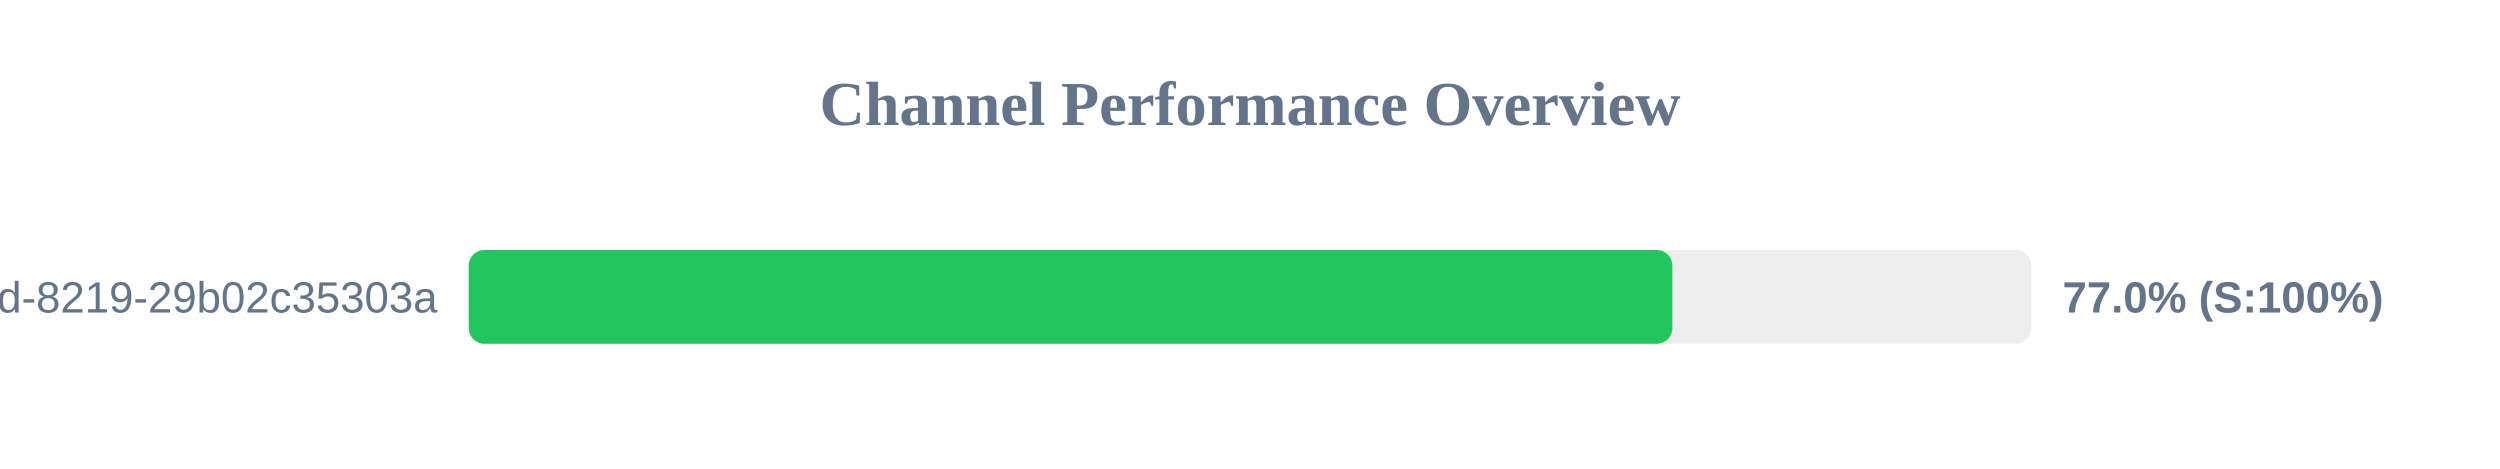
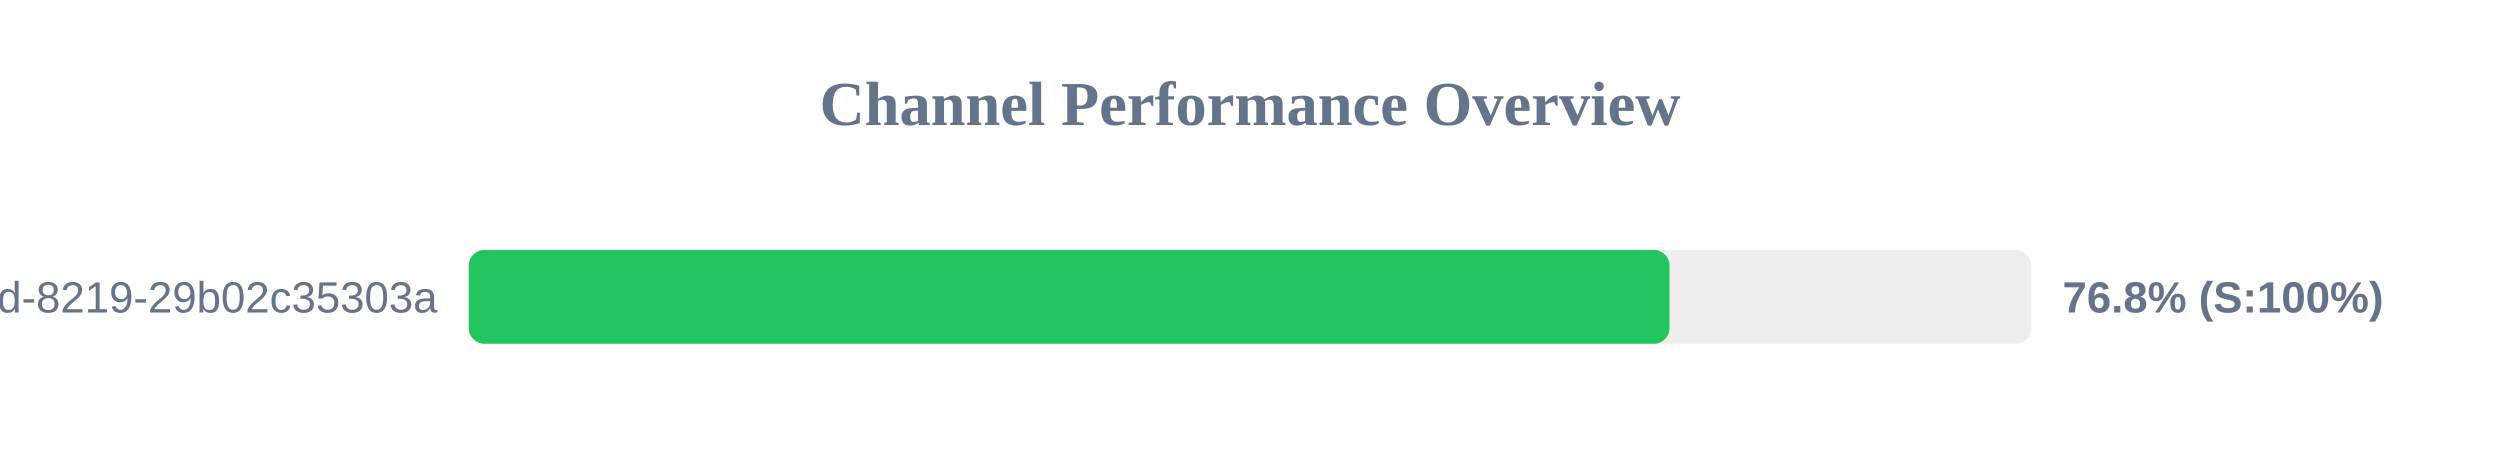
<svg xmlns="http://www.w3.org/2000/svg" width="800" height="150" version="1.1">
  <style>
        .row { font: 14px Arial; fill: #64748b; }
        .score { font: bold 14px Arial; fill: #64748b; }
    </style>
  <text x="400" y="40" text-anchor="middle" font-size="20px" font-weight="bold" fill="#64748b">Channel Performance Overview</text>
  <rect x="150" y="80" width="500" height="30" fill="#eee" rx="5" />
-   <rect x="150" y="80" width="385.15" height="30" fill="#22c55e" rx="5" />
+   <rect x="150" y="80" width="384.25" height="30" fill="#22c55e" rx="5" />
  <text x="140" y="100" text-anchor="end" class="row">?uuid=5eaa121d-4362-444d-8219-29b02c35303a</text>
-   <text x="660" y="100" text-anchor="start" class="score">77.0% (S:100%)</text>
+   <text x="660" y="100" text-anchor="start" class="score">76.8% (S:100%)</text>
</svg>
